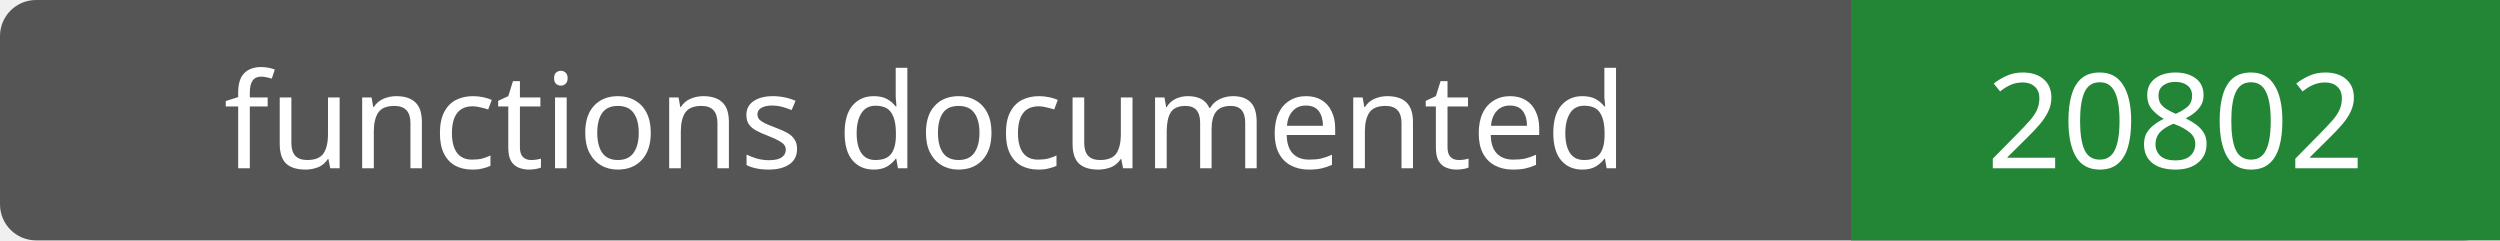
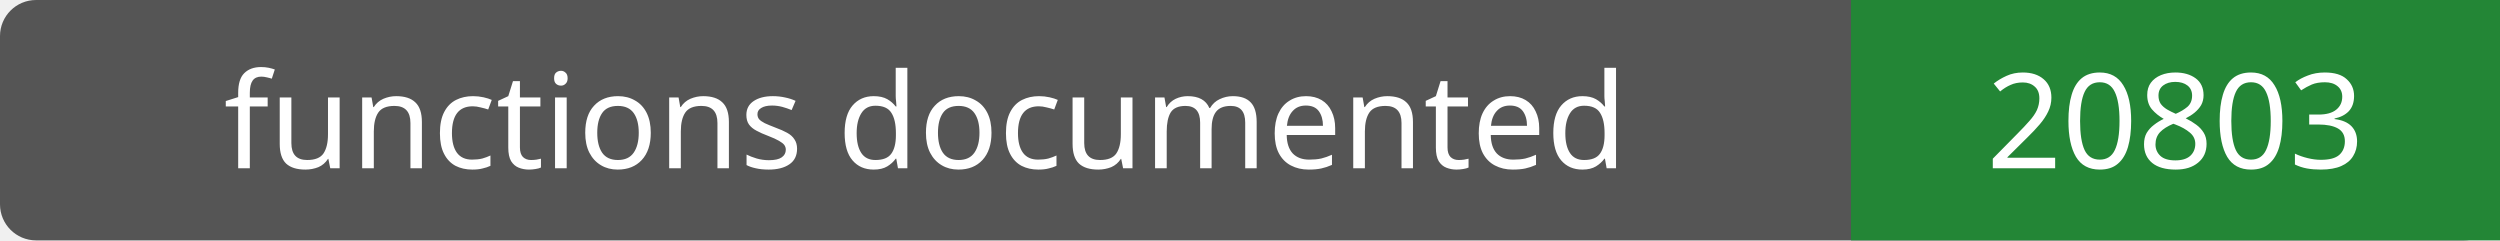
- <svg xmlns="http://www.w3.org/2000/svg" width="208" height="20" role="img" aria-label="functions documented: 20802">
+ <svg xmlns="http://www.w3.org/2000/svg" width="208" height="20" role="img" aria-label="functions documented: 20803">
  <rect width="208" height="20" rx="3" fill="#555" />
  <path fill="#238636" d="M154 0h54v20H154z" />
  <g fill="#fff" text-anchor="middle" font-family="Verdana,sans-serif" font-size="11">
    <text x="77.0" y="14">functions documented</text>
-     <text x="181.0" y="14">20802</text>
+     <text x="181.0" y="14">20803</text>
  </g>
</svg>
